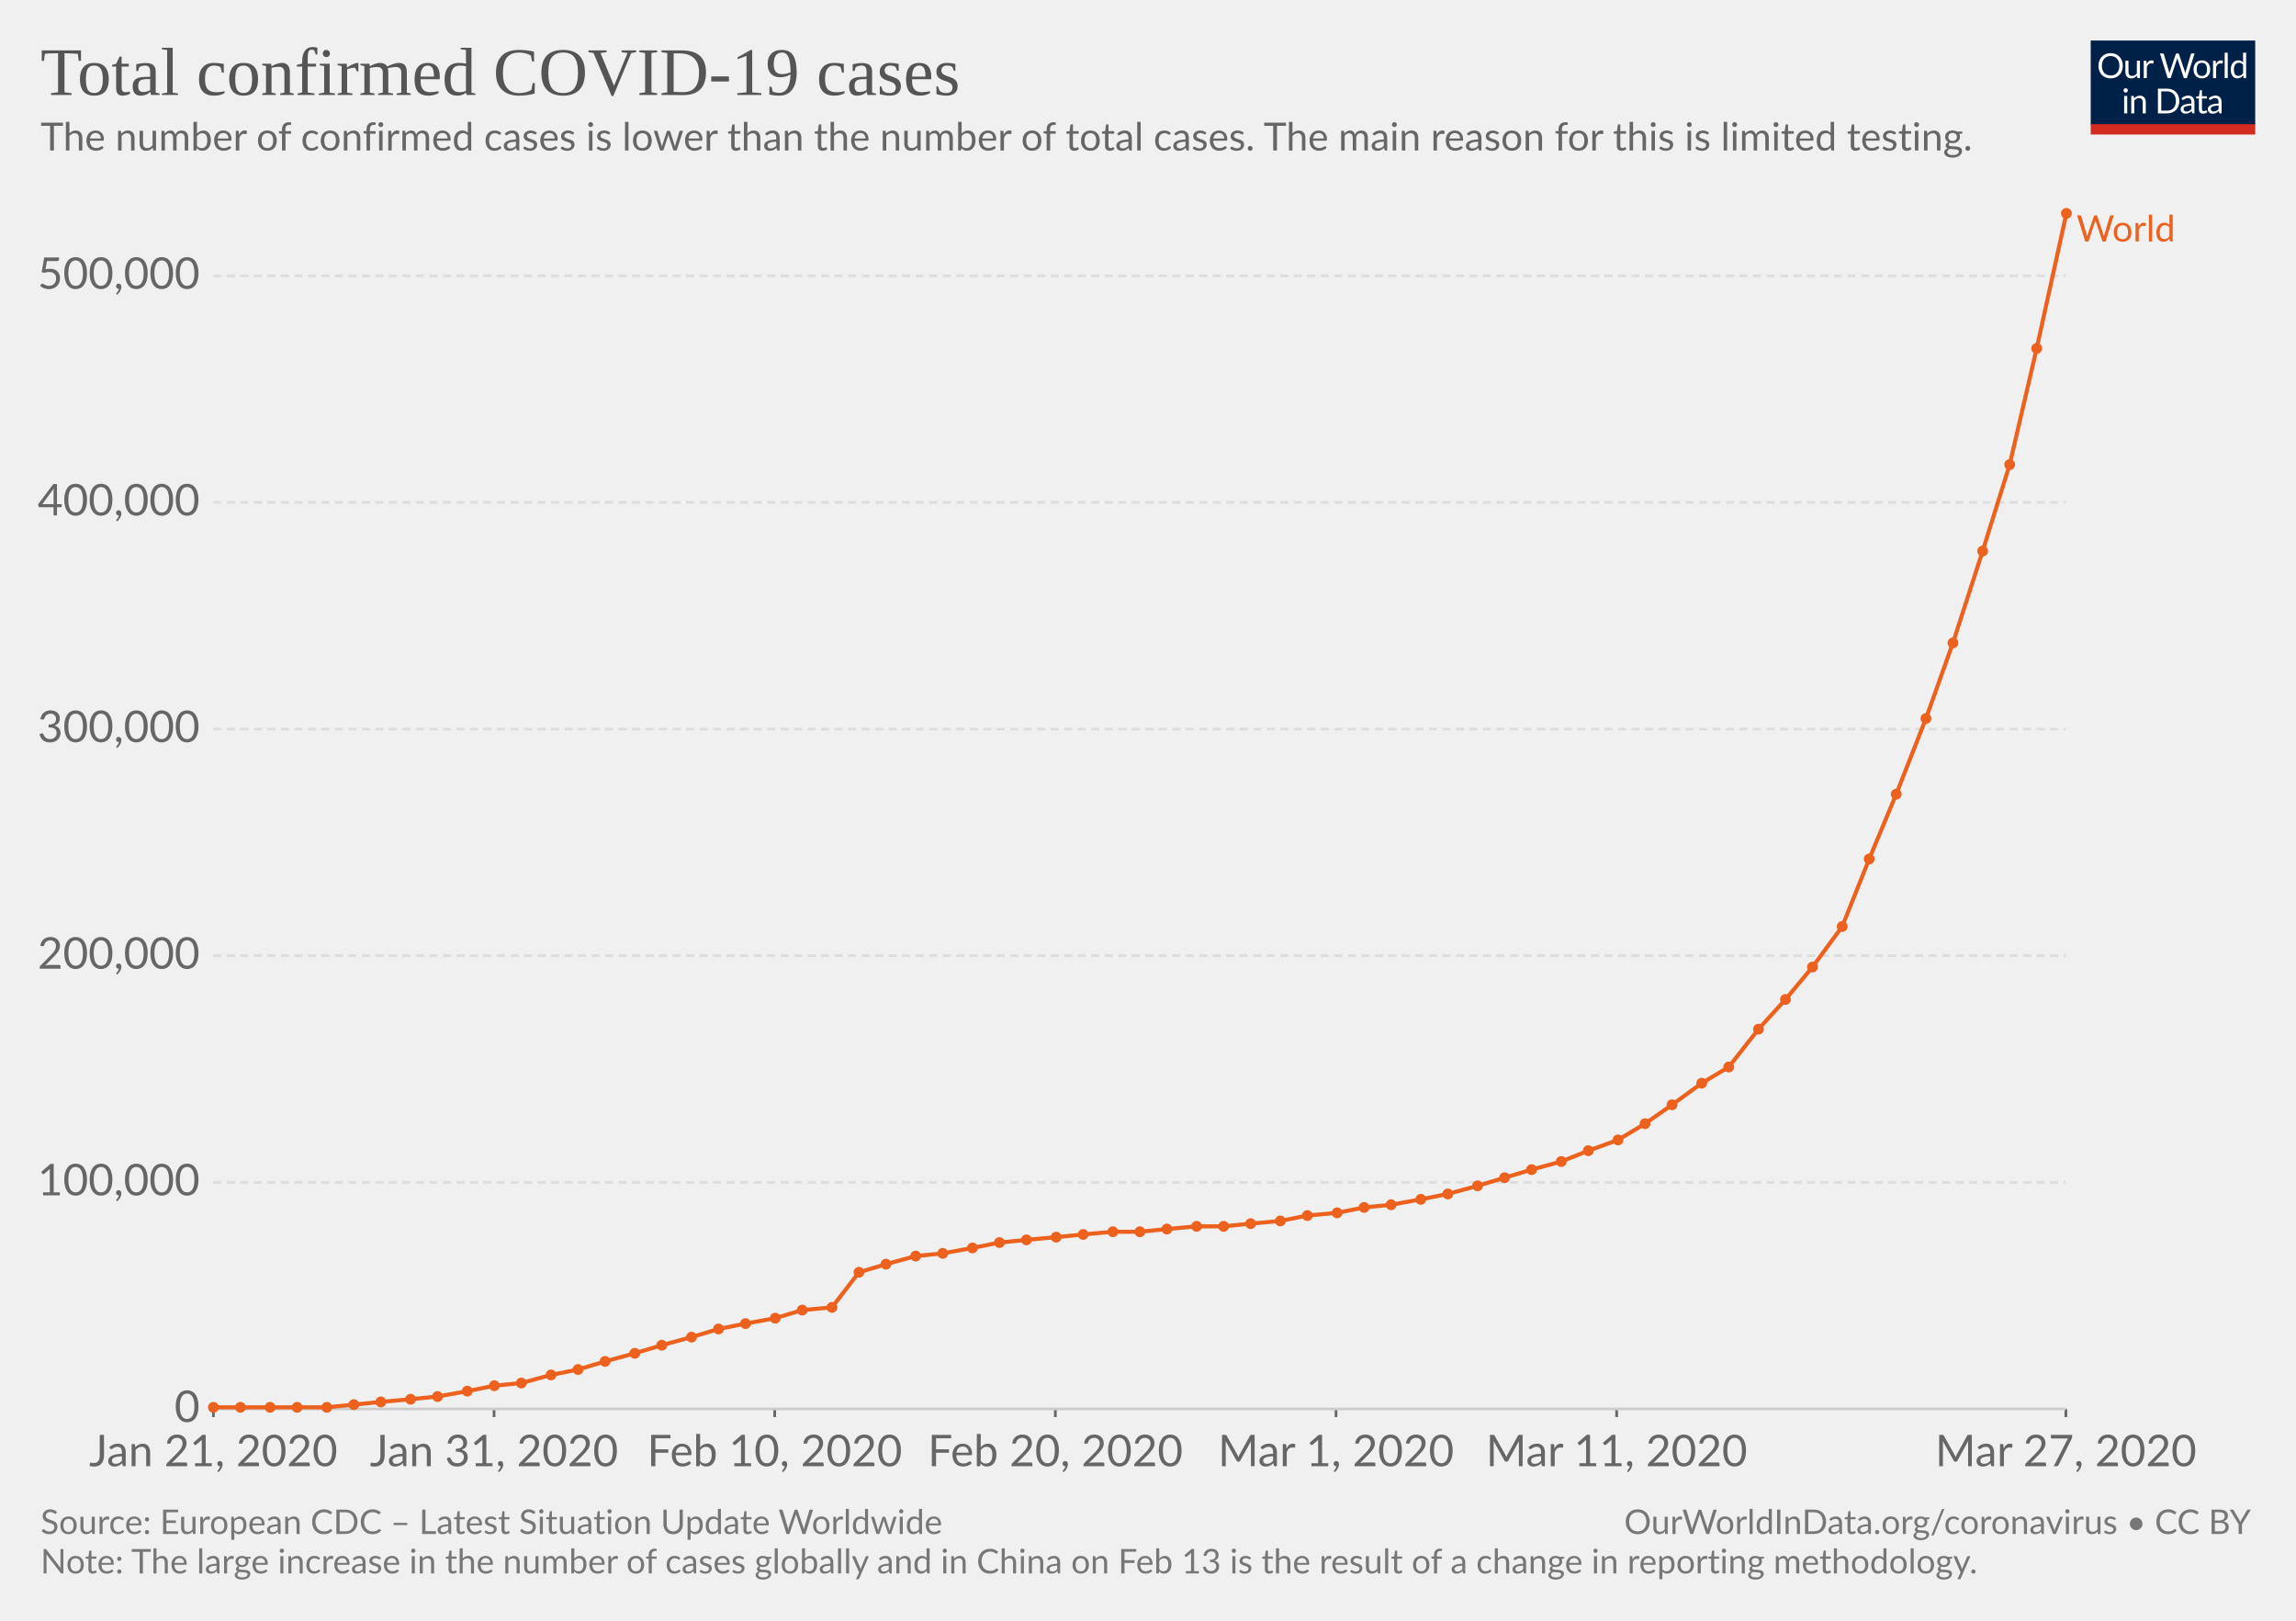
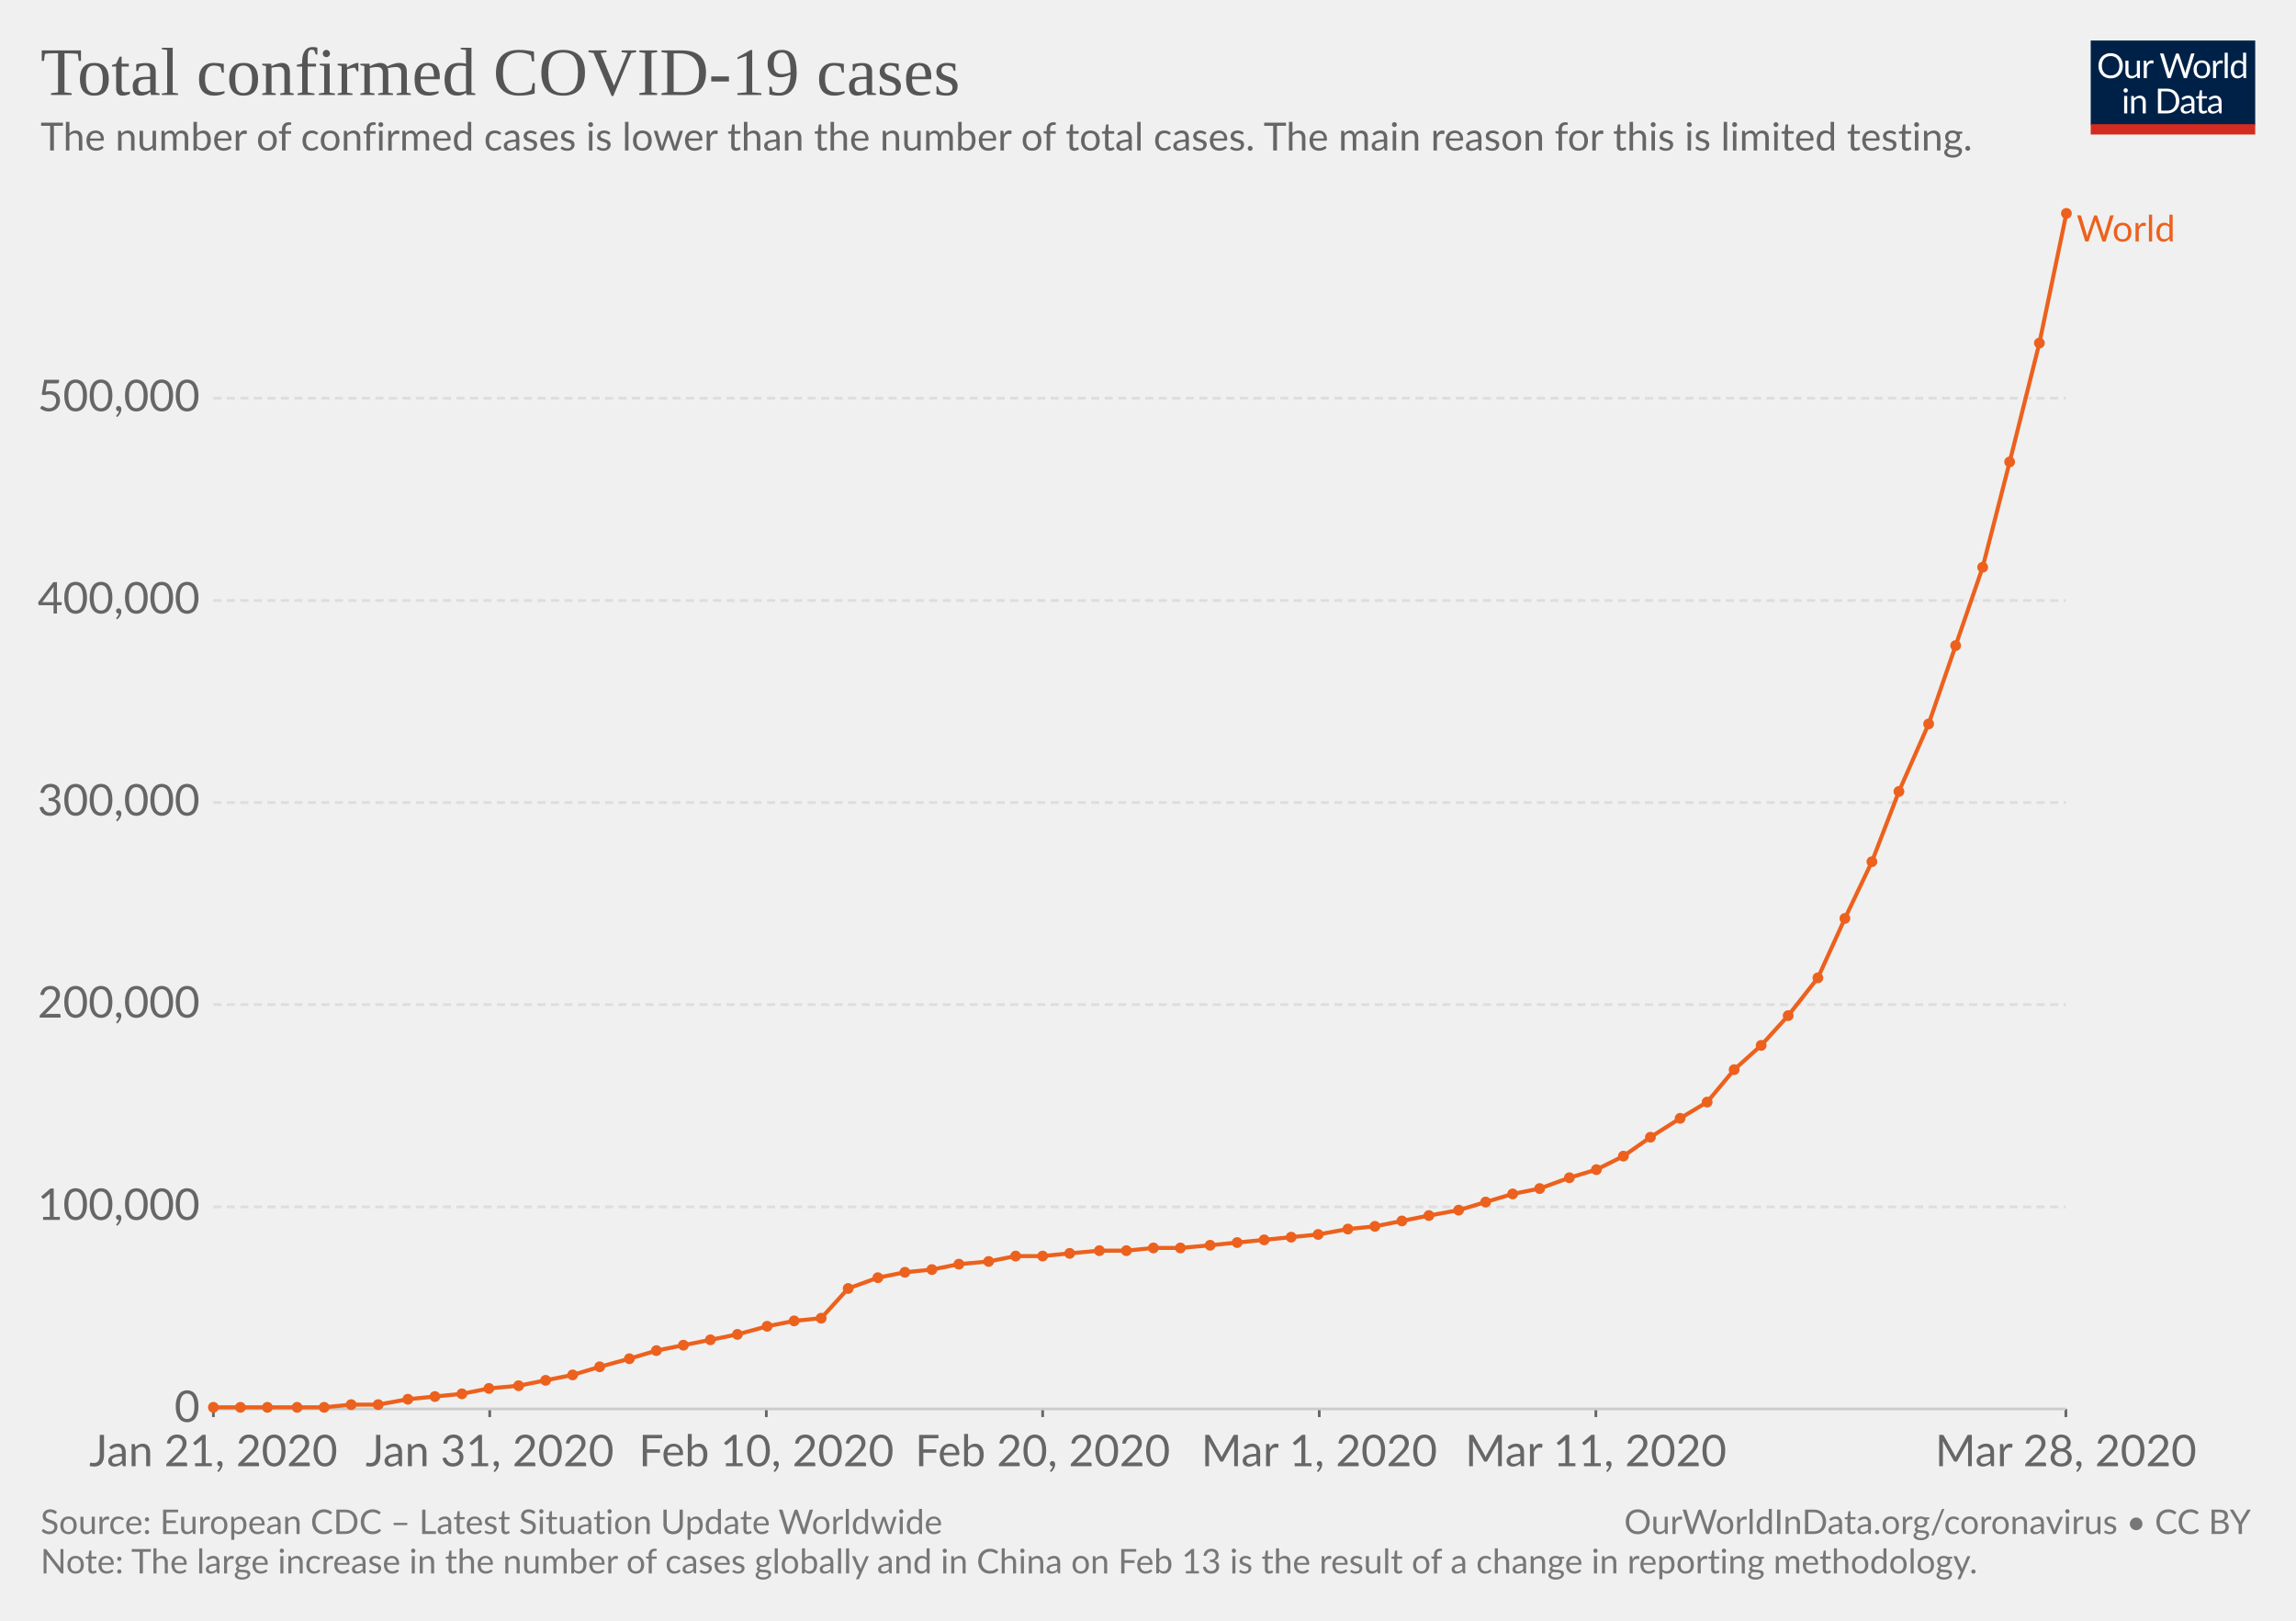
<svg xmlns="http://www.w3.org/2000/svg" version="1.1" style="font-family:Lato, 'Helvetica Neue', Helvetica, Arial, sans-serif;font-size:18px;background-color:white;text-rendering:optimizeLegibility;-webkit-font-smoothing:antialiased" width="850" height="600">
  <g class="HeaderView">
    <g transform="translate(774, 15) scale(0.29)">
      <svg width="210" height="120" viewBox="0 0 210 120" fill="none">
        <g clip-path="url(#clip0)">
          <path d="M0 0H210V107.89H0V0Z" fill="#002147" />
          <path d="M40.979 32.248C40.979 34.609 40.605 36.78 39.857 38.76C39.109 40.725 38.053 42.419 36.689 43.842C35.325 45.265 33.682 46.372 31.761 47.164C29.854 47.941 27.742 48.33 25.425 48.33C23.107 48.33 20.995 47.941 19.089 47.164C17.182 46.372 15.547 45.265 14.183 43.842C12.819 42.419 11.763 40.725 11.015 38.76C10.267 36.78 9.893 34.609 9.893 32.248C9.893 29.887 10.267 27.723 11.015 25.758C11.763 23.778 12.819 22.077 14.183 20.654C15.547 19.217 17.182 18.102 19.089 17.31C20.995 16.518 23.107 16.122 25.425 16.122C27.742 16.122 29.854 16.518 31.761 17.31C33.682 18.102 35.325 19.217 36.689 20.654C38.053 22.077 39.109 23.778 39.857 25.758C40.605 27.723 40.979 29.887 40.979 32.248ZM36.601 32.248C36.601 30.312 36.337 28.574 35.809 27.034C35.281 25.494 34.533 24.196 33.565 23.14C32.597 22.069 31.423 21.248 30.045 20.676C28.666 20.104 27.126 19.818 25.425 19.818C23.738 19.818 22.205 20.104 20.827 20.676C19.448 21.248 18.267 22.069 17.285 23.14C16.317 24.196 15.569 25.494 15.041 27.034C14.513 28.574 14.249 30.312 14.249 32.248C14.249 34.184 14.513 35.922 15.041 37.462C15.569 38.987 16.317 40.285 17.285 41.356C18.267 42.412 19.448 43.226 20.827 43.798C22.205 44.355 23.738 44.634 25.425 44.634C27.126 44.634 28.666 44.355 30.045 43.798C31.423 43.226 32.597 42.412 33.565 41.356C34.533 40.285 35.281 38.987 35.809 37.462C36.337 35.922 36.601 34.184 36.601 32.248ZM62.823 25.714V48H60.491C59.934 48 59.582 47.729 59.435 47.186L59.127 44.788C58.159 45.859 57.074 46.724 55.871 47.384C54.669 48.029 53.29 48.352 51.735 48.352C50.518 48.352 49.44 48.154 48.501 47.758C47.577 47.347 46.8 46.775 46.169 46.042C45.539 45.309 45.062 44.421 44.739 43.38C44.431 42.339 44.277 41.187 44.277 39.926V25.714H48.193V39.926C48.193 41.613 48.575 42.918 49.337 43.842C50.115 44.766 51.295 45.228 52.879 45.228C54.038 45.228 55.116 44.957 56.113 44.414C57.125 43.857 58.057 43.094 58.907 42.126V25.714H62.823ZM71.43 30.18C72.135 28.655 73 27.467 74.027 26.616C75.053 25.751 76.307 25.318 77.789 25.318C78.258 25.318 78.705 25.369 79.131 25.472C79.571 25.575 79.959 25.736 80.297 25.956L80.011 28.882C79.923 29.249 79.703 29.432 79.351 29.432C79.145 29.432 78.845 29.388 78.449 29.3C78.053 29.212 77.605 29.168 77.107 29.168C76.403 29.168 75.772 29.271 75.215 29.476C74.672 29.681 74.181 29.989 73.741 30.4C73.315 30.796 72.927 31.295 72.575 31.896C72.237 32.483 71.929 33.157 71.651 33.92V48H67.713V25.714H69.957C70.382 25.714 70.675 25.795 70.837 25.956C70.998 26.117 71.108 26.396 71.167 26.792L71.43 30.18ZM132.589 16.474L122.755 48H118.927L110.941 23.954C110.867 23.719 110.794 23.47 110.721 23.206C110.662 22.942 110.596 22.663 110.523 22.37C110.449 22.663 110.376 22.942 110.303 23.206C110.23 23.47 110.156 23.719 110.083 23.954L102.053 48H98.225L88.391 16.474H91.933C92.314 16.474 92.629 16.569 92.879 16.76C93.143 16.951 93.311 17.193 93.385 17.486L99.897 39.398C99.999 39.794 100.095 40.219 100.183 40.674C100.285 41.129 100.381 41.613 100.469 42.126C100.571 41.613 100.674 41.129 100.777 40.674C100.894 40.205 101.019 39.779 101.151 39.398L108.565 17.486C108.653 17.237 108.821 17.009 109.071 16.804C109.335 16.584 109.65 16.474 110.017 16.474H111.249C111.63 16.474 111.938 16.569 112.173 16.76C112.407 16.951 112.583 17.193 112.701 17.486L120.093 39.398C120.225 39.779 120.342 40.19 120.445 40.63C120.562 41.07 120.672 41.532 120.775 42.016C120.848 41.532 120.929 41.07 121.017 40.63C121.105 40.19 121.2 39.779 121.303 39.398L127.837 17.486C127.91 17.222 128.072 16.987 128.321 16.782C128.585 16.577 128.9 16.474 129.267 16.474H132.589ZM141.94 25.362C143.568 25.362 145.034 25.633 146.34 26.176C147.645 26.719 148.76 27.489 149.684 28.486C150.608 29.483 151.312 30.693 151.796 32.116C152.294 33.524 152.544 35.101 152.544 36.846C152.544 38.606 152.294 40.19 151.796 41.598C151.312 43.006 150.608 44.209 149.684 45.206C148.76 46.203 147.645 46.973 146.34 47.516C145.034 48.044 143.568 48.308 141.94 48.308C140.297 48.308 138.816 48.044 137.496 47.516C136.19 46.973 135.076 46.203 134.152 45.206C133.228 44.209 132.516 43.006 132.018 41.598C131.534 40.19 131.292 38.606 131.292 36.846C131.292 35.101 131.534 33.524 132.018 32.116C132.516 30.693 133.228 29.483 134.152 28.486C135.076 27.489 136.19 26.719 137.496 26.176C138.816 25.633 140.297 25.362 141.94 25.362ZM141.94 45.25C144.14 45.25 145.782 44.517 146.868 43.05C147.953 41.569 148.496 39.508 148.496 36.868C148.496 34.213 147.953 32.145 146.868 30.664C145.782 29.183 144.14 28.442 141.94 28.442C140.825 28.442 139.85 28.633 139.014 29.014C138.192 29.395 137.503 29.945 136.946 30.664C136.403 31.383 135.992 32.27 135.714 33.326C135.45 34.367 135.318 35.548 135.318 36.868C135.318 39.508 135.86 41.569 136.946 43.05C138.046 44.517 139.71 45.25 141.94 45.25ZM159.908 30.18C160.612 28.655 161.478 27.467 162.504 26.616C163.531 25.751 164.785 25.318 166.266 25.318C166.736 25.318 167.183 25.369 167.608 25.472C168.048 25.575 168.437 25.736 168.774 25.956L168.488 28.882C168.4 29.249 168.18 29.432 167.828 29.432C167.623 29.432 167.322 29.388 166.926 29.3C166.53 29.212 166.083 29.168 165.584 29.168C164.88 29.168 164.25 29.271 163.692 29.476C163.15 29.681 162.658 29.989 162.218 30.4C161.793 30.796 161.404 31.295 161.052 31.896C160.715 32.483 160.407 33.157 160.128 33.92V48H156.19V25.714H158.434C158.86 25.714 159.153 25.795 159.314 25.956C159.476 26.117 159.586 26.396 159.644 26.792L159.908 30.18ZM174.946 15.594V48H171.03V15.594H174.946ZM194.496 31.016C193.763 30.033 192.971 29.351 192.12 28.97C191.269 28.574 190.316 28.376 189.26 28.376C187.192 28.376 185.601 29.117 184.486 30.598C183.371 32.079 182.814 34.191 182.814 36.934C182.814 38.386 182.939 39.633 183.188 40.674C183.437 41.701 183.804 42.551 184.288 43.226C184.772 43.886 185.366 44.37 186.07 44.678C186.774 44.986 187.573 45.14 188.468 45.14C189.759 45.14 190.881 44.847 191.834 44.26C192.802 43.673 193.689 42.845 194.496 41.774V31.016ZM198.412 15.594V48H196.08C195.523 48 195.171 47.729 195.024 47.186L194.672 44.48C193.719 45.624 192.633 46.548 191.416 47.252C190.199 47.956 188.791 48.308 187.192 48.308C185.916 48.308 184.757 48.066 183.716 47.582C182.675 47.083 181.787 46.357 181.054 45.404C180.321 44.451 179.756 43.263 179.36 41.84C178.964 40.417 178.766 38.782 178.766 36.934C178.766 35.291 178.986 33.766 179.426 32.358C179.866 30.935 180.497 29.703 181.318 28.662C182.139 27.621 183.144 26.807 184.332 26.22C185.535 25.619 186.884 25.318 188.38 25.318C189.744 25.318 190.91 25.553 191.878 26.022C192.861 26.477 193.733 27.115 194.496 27.936V15.594H198.412ZM46.614 70.714V93H42.698V70.714H46.614ZM47.45 63.718C47.45 64.099 47.369 64.459 47.208 64.796C47.061 65.119 46.856 65.412 46.592 65.676C46.343 65.925 46.042 66.123 45.69 66.27C45.352 66.417 44.993 66.49 44.612 66.49C44.23 66.49 43.871 66.417 43.534 66.27C43.211 66.123 42.925 65.925 42.676 65.676C42.426 65.412 42.228 65.119 42.082 64.796C41.935 64.459 41.862 64.099 41.862 63.718C41.862 63.337 41.935 62.977 42.082 62.64C42.228 62.288 42.426 61.987 42.676 61.738C42.925 61.474 43.211 61.269 43.534 61.122C43.871 60.975 44.23 60.902 44.612 60.902C44.993 60.902 45.352 60.975 45.69 61.122C46.042 61.269 46.343 61.474 46.592 61.738C46.856 61.987 47.061 62.288 47.208 62.64C47.369 62.977 47.45 63.337 47.45 63.718ZM55.424 73.948C55.908 73.405 56.422 72.914 56.964 72.474C57.507 72.034 58.079 71.66 58.68 71.352C59.296 71.029 59.941 70.787 60.616 70.626C61.306 70.45 62.046 70.362 62.838 70.362C64.055 70.362 65.126 70.567 66.05 70.978C66.989 71.374 67.766 71.946 68.382 72.694C69.013 73.427 69.49 74.315 69.812 75.356C70.135 76.397 70.296 77.549 70.296 78.81V93H66.358V78.81C66.358 77.123 65.969 75.818 65.192 74.894C64.43 73.955 63.264 73.486 61.694 73.486C60.535 73.486 59.45 73.765 58.438 74.322C57.441 74.879 56.517 75.635 55.666 76.588V93H51.728V70.714H54.082C54.639 70.714 54.984 70.985 55.116 71.528L55.424 73.948ZM113.129 77.248C113.129 79.609 112.755 81.758 112.007 83.694C111.259 85.63 110.203 87.287 108.839 88.666C107.475 90.045 105.832 91.115 103.911 91.878C102.004 92.626 99.892 93 97.575 93H85.805V61.474H97.575C99.892 61.474 102.004 61.855 103.911 62.618C105.832 63.366 107.475 64.437 108.839 65.83C110.203 67.209 111.259 68.866 112.007 70.802C112.755 72.738 113.129 74.887 113.129 77.248ZM108.751 77.248C108.751 75.312 108.487 73.581 107.959 72.056C107.431 70.531 106.683 69.24 105.715 68.184C104.747 67.128 103.574 66.321 102.195 65.764C100.816 65.207 99.276 64.928 97.575 64.928H90.073V89.546H97.575C99.276 89.546 100.816 89.267 102.195 88.71C103.574 88.153 104.747 87.353 105.715 86.312C106.683 85.256 107.431 83.965 107.959 82.44C108.487 80.915 108.751 79.184 108.751 77.248ZM128.553 82.968C126.749 83.027 125.209 83.173 123.933 83.408C122.672 83.628 121.638 83.921 120.831 84.288C120.039 84.655 119.46 85.087 119.093 85.586C118.741 86.085 118.565 86.642 118.565 87.258C118.565 87.845 118.661 88.351 118.851 88.776C119.042 89.201 119.299 89.553 119.621 89.832C119.959 90.096 120.347 90.294 120.787 90.426C121.242 90.543 121.726 90.602 122.239 90.602C122.929 90.602 123.559 90.536 124.131 90.404C124.703 90.257 125.239 90.052 125.737 89.788C126.251 89.524 126.735 89.209 127.189 88.842C127.659 88.475 128.113 88.057 128.553 87.588V82.968ZM115.903 73.86C117.135 72.672 118.463 71.785 119.885 71.198C121.308 70.611 122.885 70.318 124.615 70.318C125.862 70.318 126.969 70.523 127.937 70.934C128.905 71.345 129.719 71.917 130.379 72.65C131.039 73.383 131.538 74.271 131.875 75.312C132.213 76.353 132.381 77.497 132.381 78.744V93H130.643C130.262 93 129.969 92.941 129.763 92.824C129.558 92.692 129.397 92.443 129.279 92.076L128.839 89.964C128.253 90.507 127.681 90.991 127.123 91.416C126.566 91.827 125.979 92.179 125.363 92.472C124.747 92.751 124.087 92.963 123.383 93.11C122.694 93.271 121.924 93.352 121.073 93.352C120.208 93.352 119.394 93.235 118.631 93C117.869 92.751 117.201 92.384 116.629 91.9C116.072 91.416 115.625 90.807 115.287 90.074C114.965 89.326 114.803 88.446 114.803 87.434C114.803 86.554 115.045 85.711 115.529 84.904C116.013 84.083 116.798 83.357 117.883 82.726C118.969 82.095 120.384 81.582 122.129 81.186C123.875 80.775 126.016 80.541 128.553 80.482V78.744C128.553 77.013 128.179 75.708 127.431 74.828C126.683 73.933 125.591 73.486 124.153 73.486C123.185 73.486 122.371 73.611 121.711 73.86C121.066 74.095 120.501 74.366 120.017 74.674C119.548 74.967 119.137 75.239 118.785 75.488C118.448 75.723 118.111 75.84 117.773 75.84C117.509 75.84 117.282 75.774 117.091 75.642C116.901 75.495 116.739 75.319 116.607 75.114L115.903 73.86ZM143.568 93.352C141.808 93.352 140.451 92.861 139.498 91.878C138.559 90.895 138.09 89.48 138.09 87.632V73.992H135.406C135.171 73.992 134.973 73.926 134.812 73.794C134.65 73.647 134.57 73.427 134.57 73.134V71.572L138.222 71.11L139.124 64.224C139.168 64.004 139.263 63.828 139.41 63.696C139.571 63.549 139.776 63.476 140.026 63.476H142.006V71.154H148.452V73.992H142.006V87.368C142.006 88.307 142.233 89.003 142.688 89.458C143.142 89.913 143.729 90.14 144.448 90.14C144.858 90.14 145.21 90.089 145.504 89.986C145.812 89.869 146.076 89.744 146.296 89.612C146.516 89.48 146.699 89.363 146.846 89.26C147.007 89.143 147.146 89.084 147.264 89.084C147.469 89.084 147.652 89.209 147.814 89.458L148.958 91.328C148.283 91.959 147.469 92.457 146.516 92.824C145.562 93.176 144.58 93.352 143.568 93.352ZM163.253 82.968C161.449 83.027 159.909 83.173 158.633 83.408C157.372 83.628 156.338 83.921 155.531 84.288C154.739 84.655 154.16 85.087 153.793 85.586C153.441 86.085 153.265 86.642 153.265 87.258C153.265 87.845 153.36 88.351 153.551 88.776C153.742 89.201 153.998 89.553 154.321 89.832C154.658 90.096 155.047 90.294 155.487 90.426C155.942 90.543 156.426 90.602 156.939 90.602C157.628 90.602 158.259 90.536 158.831 90.404C159.403 90.257 159.938 90.052 160.437 89.788C160.95 89.524 161.434 89.209 161.889 88.842C162.358 88.475 162.813 88.057 163.253 87.588V82.968ZM150.603 73.86C151.835 72.672 153.162 71.785 154.585 71.198C156.008 70.611 157.584 70.318 159.315 70.318C160.562 70.318 161.669 70.523 162.637 70.934C163.605 71.345 164.419 71.917 165.079 72.65C165.739 73.383 166.238 74.271 166.575 75.312C166.912 76.353 167.081 77.497 167.081 78.744V93H165.343C164.962 93 164.668 92.941 164.463 92.824C164.258 92.692 164.096 92.443 163.979 92.076L163.539 89.964C162.952 90.507 162.38 90.991 161.823 91.416C161.266 91.827 160.679 92.179 160.063 92.472C159.447 92.751 158.787 92.963 158.083 93.11C157.394 93.271 156.624 93.352 155.773 93.352C154.908 93.352 154.094 93.235 153.331 93C152.568 92.751 151.901 92.384 151.329 91.9C150.772 91.416 150.324 90.807 149.987 90.074C149.664 89.326 149.503 88.446 149.503 87.434C149.503 86.554 149.745 85.711 150.229 84.904C150.713 84.083 151.498 83.357 152.583 82.726C153.668 82.095 155.084 81.582 156.829 81.186C158.574 80.775 160.716 80.541 163.253 80.482V78.744C163.253 77.013 162.879 75.708 162.131 74.828C161.383 73.933 160.29 73.486 158.853 73.486C157.885 73.486 157.071 73.611 156.411 73.86C155.766 74.095 155.201 74.366 154.717 74.674C154.248 74.967 153.837 75.239 153.485 75.488C153.148 75.723 152.81 75.84 152.473 75.84C152.209 75.84 151.982 75.774 151.791 75.642C151.6 75.495 151.439 75.319 151.307 75.114L150.603 73.86Z" fill="white" />
          <rect y="106.789" width="210" height="13.211" fill="#D42B21" />
        </g>
        <defs>
          <clipPath id="clip0">
            <rect width="210" height="120" fill="white" />
          </clipPath>
        </defs>
      </svg>
    </g>
    <a href="https://ourworldindata.org/grapher/total-cases-covid-19" style="font-family:&quot;Playfair Display&quot;, Georgia, &quot;Times New Roman&quot;, serif" target="_blank">
      <text font-size="25.20" x="15.0" y="35.2" fill="#555">
        <tspan x="15" y="35.16">Total confirmed COVID-19 cases</tspan>
      </text>
    </a>
    <text font-size="14.40" x="15.0" y="55.7" fill="#666">
      <tspan x="15" y="55.72">The number of confirmed cases is lower than the number of total cases. The main reason for this is limited testing.</tspan>
    </text>
  </g>
  <g class="LineChart">
    <defs>
-       <clipPath id="boundsClip-692">
+       <clipPath id="boundsClip-332">
        <rect x="68.968" y="0" width="830" height="928.4" />
      </clipPath>
    </defs>
    <g class="AxisBoxView">
      <g class="HorizontalAxis">
        <line x1="79" y1="521.6" x2="79" y2="524.6" stroke="#666" />
-         <line x1="182.9" y1="521.6" x2="182.9" y2="524.6" stroke="#666" />
-         <line x1="286.8" y1="521.6" x2="286.8" y2="524.6" stroke="#666" />
-         <line x1="390.7" y1="521.6" x2="390.7" y2="524.6" stroke="#666" />
-         <line x1="494.6" y1="521.6" x2="494.6" y2="524.6" stroke="#666" />
-         <line x1="598.5" y1="521.6" x2="598.5" y2="524.6" stroke="#666" />
+         <line x1="181.3" y1="521.6" x2="181.3" y2="524.6" stroke="#666" />
+         <line x1="283.7" y1="521.6" x2="283.7" y2="524.6" stroke="#666" />
+         <line x1="386" y1="521.6" x2="386" y2="524.6" stroke="#666" />
+         <line x1="488.4" y1="521.6" x2="488.4" y2="524.6" stroke="#666" />
+         <line x1="590.8" y1="521.6" x2="590.8" y2="524.6" stroke="#666" />
        <line x1="764.8" y1="521.6" x2="764.8" y2="524.6" stroke="#666" />
        <text x="79" y="542.8" fill="#666" text-anchor="middle" font-size="16.2">Jan 21, 2020</text>
-         <text x="182.9" y="542.8" fill="#666" text-anchor="middle" font-size="16.2">Jan 31, 2020</text>
-         <text x="286.8" y="542.8" fill="#666" text-anchor="middle" font-size="16.2">Feb 10, 2020</text>
-         <text x="390.7" y="542.8" fill="#666" text-anchor="middle" font-size="16.2">Feb 20, 2020</text>
-         <text x="494.6" y="542.8" fill="#666" text-anchor="middle" font-size="16.2">Mar 1, 2020</text>
-         <text x="598.5" y="542.8" fill="#666" text-anchor="middle" font-size="16.2">Mar 11, 2020</text>
-         <text x="764.8" y="542.8" fill="#666" text-anchor="middle" font-size="16.2">Mar 27, 2020</text>
+         <text x="181.3" y="542.8" fill="#666" text-anchor="middle" font-size="16.2">Jan 31, 2020</text>
+         <text x="283.7" y="542.8" fill="#666" text-anchor="middle" font-size="16.2">Feb 10, 2020</text>
+         <text x="386" y="542.8" fill="#666" text-anchor="middle" font-size="16.2">Feb 20, 2020</text>
+         <text x="488.4" y="542.8" fill="#666" text-anchor="middle" font-size="16.2">Mar 1, 2020</text>
+         <text x="590.8" y="542.8" fill="#666" text-anchor="middle" font-size="16.2">Mar 11, 2020</text>
+         <text x="764.8" y="542.8" fill="#666" text-anchor="middle" font-size="16.2">Mar 28, 2020</text>
      </g>
      <g class="VerticalAxis">
        <text x="73.97" y="521.6" fill="#666" dominant-baseline="middle" text-anchor="end" font-size="16.2">0</text>
-         <text x="73.97" y="437.7" fill="#666" dominant-baseline="middle" text-anchor="end" font-size="16.2">100,000</text>
-         <text x="73.97" y="353.8" fill="#666" dominant-baseline="middle" text-anchor="end" font-size="16.2">200,000</text>
-         <text x="73.97" y="269.9" fill="#666" dominant-baseline="middle" text-anchor="end" font-size="16.2">300,000</text>
-         <text x="73.97" y="186" fill="#666" dominant-baseline="middle" text-anchor="end" font-size="16.2">400,000</text>
-         <text x="73.97" y="102.1" fill="#666" dominant-baseline="middle" text-anchor="end" font-size="16.2">500,000</text>
+         <text x="73.97" y="446.8" fill="#666" dominant-baseline="middle" text-anchor="end" font-size="16.2">100,000</text>
+         <text x="73.97" y="371.9" fill="#666" dominant-baseline="middle" text-anchor="end" font-size="16.2">200,000</text>
+         <text x="73.97" y="297.1" fill="#666" dominant-baseline="middle" text-anchor="end" font-size="16.2">300,000</text>
+         <text x="73.97" y="222.3" fill="#666" dominant-baseline="middle" text-anchor="end" font-size="16.2">400,000</text>
+         <text x="73.97" y="147.4" fill="#666" dominant-baseline="middle" text-anchor="end" font-size="16.2">500,000</text>
      </g>
      <g class="AxisGridLines">
        <line x1="78.97" y1="521.6" x2="764.76" y2="521.6" stroke="#ccc" />
-         <line x1="78.97" y1="437.7" x2="764.76" y2="437.7" stroke="#ddd" stroke-dasharray="3,2" />
-         <line x1="78.97" y1="353.8" x2="764.76" y2="353.8" stroke="#ddd" stroke-dasharray="3,2" />
-         <line x1="78.97" y1="269.9" x2="764.76" y2="269.9" stroke="#ddd" stroke-dasharray="3,2" />
-         <line x1="78.97" y1="186" x2="764.76" y2="186" stroke="#ddd" stroke-dasharray="3,2" />
-         <line x1="78.97" y1="102.1" x2="764.76" y2="102.1" stroke="#ddd" stroke-dasharray="3,2" />
+         <line x1="78.97" y1="446.8" x2="764.76" y2="446.8" stroke="#ddd" stroke-dasharray="3,2" />
+         <line x1="78.97" y1="371.9" x2="764.76" y2="371.9" stroke="#ddd" stroke-dasharray="3,2" />
+         <line x1="78.97" y1="297.1" x2="764.76" y2="297.1" stroke="#ddd" stroke-dasharray="3,2" />
+         <line x1="78.97" y1="222.3" x2="764.76" y2="222.3" stroke="#ddd" stroke-dasharray="3,2" />
+         <line x1="78.97" y1="147.4" x2="764.76" y2="147.4" stroke="#ddd" stroke-dasharray="3,2" />
      </g>
    </g>
-     <g clip-path="url(#boundsClip-692)">
+     <g clip-path="url(#boundsClip-332)">
      <g class="HeightedLegend" style="cursor:pointer">
        <g class="legendMark">
          <rect x="764.765" y="78.6" width="70.235" height="13.5" fill="#fff" opacity="0" />
          <text font-size="13.50" x="768.8" y="89.4" fill="#ec611d">
            <tspan x="768.765" y="89.4">World</tspan>
          </text>
        </g>
      </g>
      <g class="Lines">
        <rect x="79" y="79" width="686" height="443" fill="rgba(255,255,255,0)" opacity="0" />
        <g class="key-World_0">
-           <path stroke="#ec611d" stroke-linecap="round" d="M79 521L89 521L100 521L110 521L121 521L131 520L141 519L152 518L162 517L173 515L183 513L193 512L204 509L214 507L224 504L235 501L245 498L256 495L266 492L276 490L287 488L297 485L308 484L318 471L328 468L339 465L349 464L360 462L370 460L380 459L391 458L401 457L412 456L422 456L432 455L443 454L453 454L463 453L474 452L484 450L495 449L505 447L515 446L526 444L536 442L547 439L557 436L567 433L578 430L588 426L599 422L609 416L619 409L630 401L640 395L651 381L661 370L671 358L682 343L692 318L702 294L713 266L723 238L734 204L744 172L754 129L765 79" fill="none" stroke-width="1.5" />
+           <path stroke="#ec611d" stroke-linecap="round" d="M79 521L89 521L99 521L110 521L120 521L130 520L140 520L151 518L161 517L171 516L181 514L192 513L202 511L212 509L222 506L233 503L243 500L253 498L263 496L273 494L284 491L294 489L304 488L314 477L325 473L335 471L345 470L355 468L366 467L376 465L386 465L396 464L407 463L417 463L427 462L437 462L448 461L458 460L468 459L478 458L488 457L499 455L509 454L519 452L529 450L540 448L550 445L560 442L570 440L581 436L591 433L601 428L611 421L622 414L632 408L642 396L652 387L662 376L673 362L683 340L693 319L703 293L714 268L724 239L734 210L744 171L755 127L765 79" fill="none" stroke-width="1.5" />
          <g fill="#ec611d">
            <circle cx="79" cy="521" r="2" />
            <circle cx="89" cy="521" r="2" />
-             <circle cx="100" cy="521" r="2" />
+             <circle cx="99" cy="521" r="2" />
            <circle cx="110" cy="521" r="2" />
-             <circle cx="121" cy="521" r="2" />
-             <circle cx="131" cy="520" r="2" />
-             <circle cx="141" cy="519" r="2" />
-             <circle cx="152" cy="518" r="2" />
-             <circle cx="162" cy="517" r="2" />
-             <circle cx="173" cy="515" r="2" />
-             <circle cx="183" cy="513" r="2" />
-             <circle cx="193" cy="512" r="2" />
-             <circle cx="204" cy="509" r="2" />
-             <circle cx="214" cy="507" r="2" />
-             <circle cx="224" cy="504" r="2" />
-             <circle cx="235" cy="501" r="2" />
-             <circle cx="245" cy="498" r="2" />
-             <circle cx="256" cy="495" r="2" />
-             <circle cx="266" cy="492" r="2" />
-             <circle cx="276" cy="490" r="2" />
-             <circle cx="287" cy="488" r="2" />
-             <circle cx="297" cy="485" r="2" />
-             <circle cx="308" cy="484" r="2" />
-             <circle cx="318" cy="471" r="2" />
-             <circle cx="328" cy="468" r="2" />
-             <circle cx="339" cy="465" r="2" />
-             <circle cx="349" cy="464" r="2" />
-             <circle cx="360" cy="462" r="2" />
-             <circle cx="370" cy="460" r="2" />
-             <circle cx="380" cy="459" r="2" />
-             <circle cx="391" cy="458" r="2" />
-             <circle cx="401" cy="457" r="2" />
-             <circle cx="412" cy="456" r="2" />
-             <circle cx="422" cy="456" r="2" />
-             <circle cx="432" cy="455" r="2" />
-             <circle cx="443" cy="454" r="2" />
-             <circle cx="453" cy="454" r="2" />
-             <circle cx="463" cy="453" r="2" />
-             <circle cx="474" cy="452" r="2" />
-             <circle cx="484" cy="450" r="2" />
-             <circle cx="495" cy="449" r="2" />
-             <circle cx="505" cy="447" r="2" />
-             <circle cx="515" cy="446" r="2" />
-             <circle cx="526" cy="444" r="2" />
-             <circle cx="536" cy="442" r="2" />
-             <circle cx="547" cy="439" r="2" />
-             <circle cx="557" cy="436" r="2" />
-             <circle cx="567" cy="433" r="2" />
-             <circle cx="578" cy="430" r="2" />
-             <circle cx="588" cy="426" r="2" />
-             <circle cx="599" cy="422" r="2" />
-             <circle cx="609" cy="416" r="2" />
-             <circle cx="619" cy="409" r="2" />
-             <circle cx="630" cy="401" r="2" />
-             <circle cx="640" cy="395" r="2" />
-             <circle cx="651" cy="381" r="2" />
-             <circle cx="661" cy="370" r="2" />
-             <circle cx="671" cy="358" r="2" />
-             <circle cx="682" cy="343" r="2" />
-             <circle cx="692" cy="318" r="2" />
-             <circle cx="702" cy="294" r="2" />
-             <circle cx="713" cy="266" r="2" />
-             <circle cx="723" cy="238" r="2" />
-             <circle cx="734" cy="204" r="2" />
-             <circle cx="744" cy="172" r="2" />
-             <circle cx="754" cy="129" r="2" />
+             <circle cx="120" cy="521" r="2" />
+             <circle cx="130" cy="520" r="2" />
+             <circle cx="140" cy="520" r="2" />
+             <circle cx="151" cy="518" r="2" />
+             <circle cx="161" cy="517" r="2" />
+             <circle cx="171" cy="516" r="2" />
+             <circle cx="181" cy="514" r="2" />
+             <circle cx="192" cy="513" r="2" />
+             <circle cx="202" cy="511" r="2" />
+             <circle cx="212" cy="509" r="2" />
+             <circle cx="222" cy="506" r="2" />
+             <circle cx="233" cy="503" r="2" />
+             <circle cx="243" cy="500" r="2" />
+             <circle cx="253" cy="498" r="2" />
+             <circle cx="263" cy="496" r="2" />
+             <circle cx="273" cy="494" r="2" />
+             <circle cx="284" cy="491" r="2" />
+             <circle cx="294" cy="489" r="2" />
+             <circle cx="304" cy="488" r="2" />
+             <circle cx="314" cy="477" r="2" />
+             <circle cx="325" cy="473" r="2" />
+             <circle cx="335" cy="471" r="2" />
+             <circle cx="345" cy="470" r="2" />
+             <circle cx="355" cy="468" r="2" />
+             <circle cx="366" cy="467" r="2" />
+             <circle cx="376" cy="465" r="2" />
+             <circle cx="386" cy="465" r="2" />
+             <circle cx="396" cy="464" r="2" />
+             <circle cx="407" cy="463" r="2" />
+             <circle cx="417" cy="463" r="2" />
+             <circle cx="427" cy="462" r="2" />
+             <circle cx="437" cy="462" r="2" />
+             <circle cx="448" cy="461" r="2" />
+             <circle cx="458" cy="460" r="2" />
+             <circle cx="468" cy="459" r="2" />
+             <circle cx="478" cy="458" r="2" />
+             <circle cx="488" cy="457" r="2" />
+             <circle cx="499" cy="455" r="2" />
+             <circle cx="509" cy="454" r="2" />
+             <circle cx="519" cy="452" r="2" />
+             <circle cx="529" cy="450" r="2" />
+             <circle cx="540" cy="448" r="2" />
+             <circle cx="550" cy="445" r="2" />
+             <circle cx="560" cy="442" r="2" />
+             <circle cx="570" cy="440" r="2" />
+             <circle cx="581" cy="436" r="2" />
+             <circle cx="591" cy="433" r="2" />
+             <circle cx="601" cy="428" r="2" />
+             <circle cx="611" cy="421" r="2" />
+             <circle cx="622" cy="414" r="2" />
+             <circle cx="632" cy="408" r="2" />
+             <circle cx="642" cy="396" r="2" />
+             <circle cx="652" cy="387" r="2" />
+             <circle cx="662" cy="376" r="2" />
+             <circle cx="673" cy="362" r="2" />
+             <circle cx="683" cy="340" r="2" />
+             <circle cx="693" cy="319" r="2" />
+             <circle cx="703" cy="293" r="2" />
+             <circle cx="714" cy="268" r="2" />
+             <circle cx="724" cy="239" r="2" />
+             <circle cx="734" cy="210" r="2" />
+             <circle cx="744" cy="171" r="2" />
+             <circle cx="755" cy="127" r="2" />
            <circle cx="765" cy="79" r="2" />
          </g>
        </g>
      </g>
    </g>
  </g>
  <g class="SourcesFooter" style="fill:#777">
    <g class="clickable" style="fill:#777">
      <text font-size="12.60" x="15.0" y="567.9">
        <tspan x="15" y="567.88">Source: European CDC – Latest Situation Update Worldwide</tspan>
      </text>
    </g>
    <text font-size="12.60" x="15.0" y="582.5">
      <tspan x="15" y="582.48">Note: The large increase in the number of cases globally and in China on Feb 13 is the result of a change in reporting methodology.</tspan>
    </text>
    <text font-size="12.60" x="601.3" y="567.9">
      <tspan x="601.27" y="567.88">
        <a target="_blank" style="fill: #777;" href="https://ourworldindata.org/coronavirus">OurWorldInData.org/coronavirus</a> • <a style="fill: #777;" class="cclogo" href="http://creativecommons.org/licenses/by/4.0/deed.en_US" target="_blank">CC BY</a>
      </tspan>
    </text>
  </g>
</svg>
